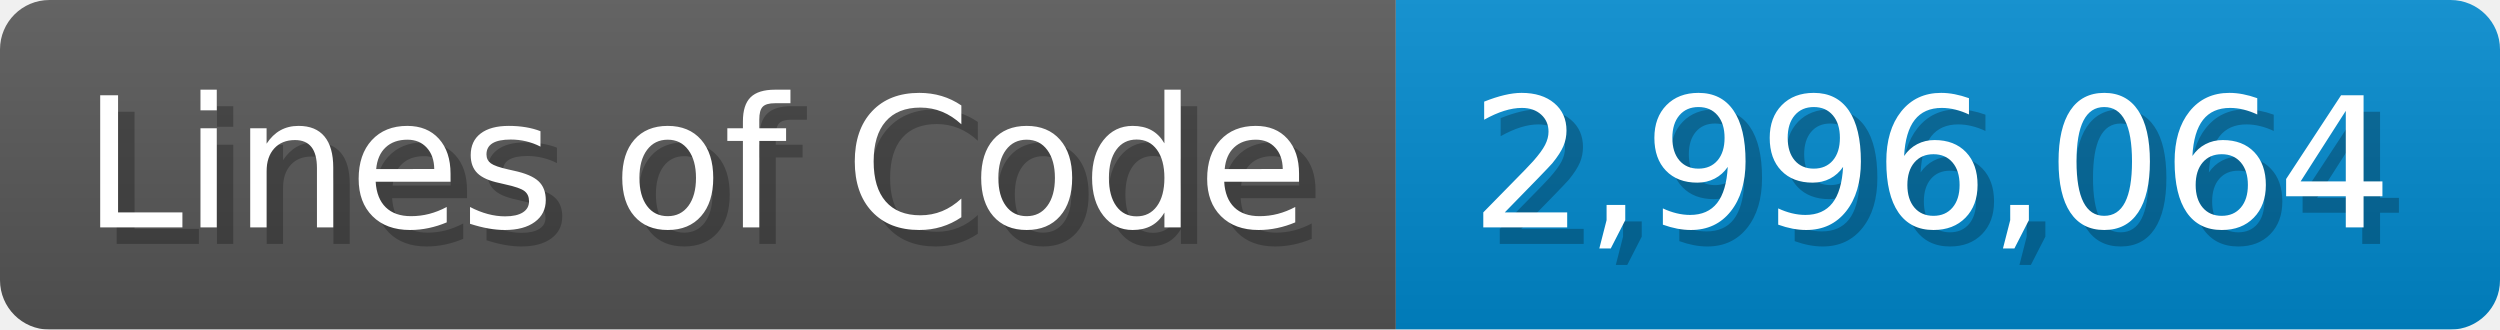
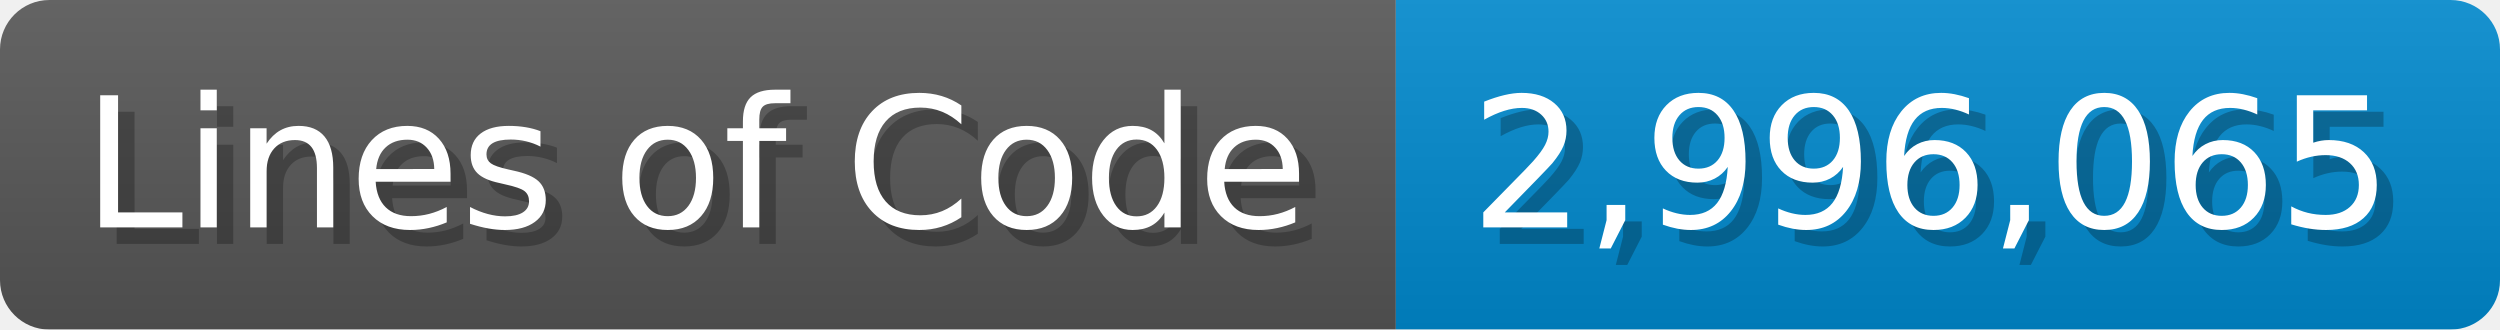
<svg xmlns="http://www.w3.org/2000/svg" width="151.7" height="20" viewBox="0 0 1517 200">
  <linearGradient id="a" x2="0" y2="100%">
    <stop offset="0" stop-opacity=".1" stop-color="#EEE" />
    <stop offset="1" stop-opacity=".1" />
  </linearGradient>
  <mask id="m">
    <rect width="1517" height="200" rx="30" fill="#FFF" />
  </mask>
  <g mask="url(#m)">
    <rect width="847" height="200" fill="#555" />
    <rect width="670" height="200" fill="#08C" x="847" />
    <rect width="1517" height="200" fill="url(#a)" />
  </g>
  <g fill="#fff" text-anchor="start" font-family="Verdana,DejaVu Sans,sans-serif" font-size="110">
    <text x="60" y="148" textLength="747" fill="#000" opacity="0.25">Lines of Code</text>
    <text x="50" y="138" textLength="747">Lines of Code</text>
-     <text x="902" y="148" textLength="570" fill="#000" opacity="0.25">2,996,064</text>
-     <text x="892" y="138" textLength="570">2,996,064</text>
+     <text x="902" y="148" textLength="570" fill="#000" opacity="0.25">2,996,065</text>
+     <text x="892" y="138" textLength="570">2,996,065</text>
  </g>
</svg>
